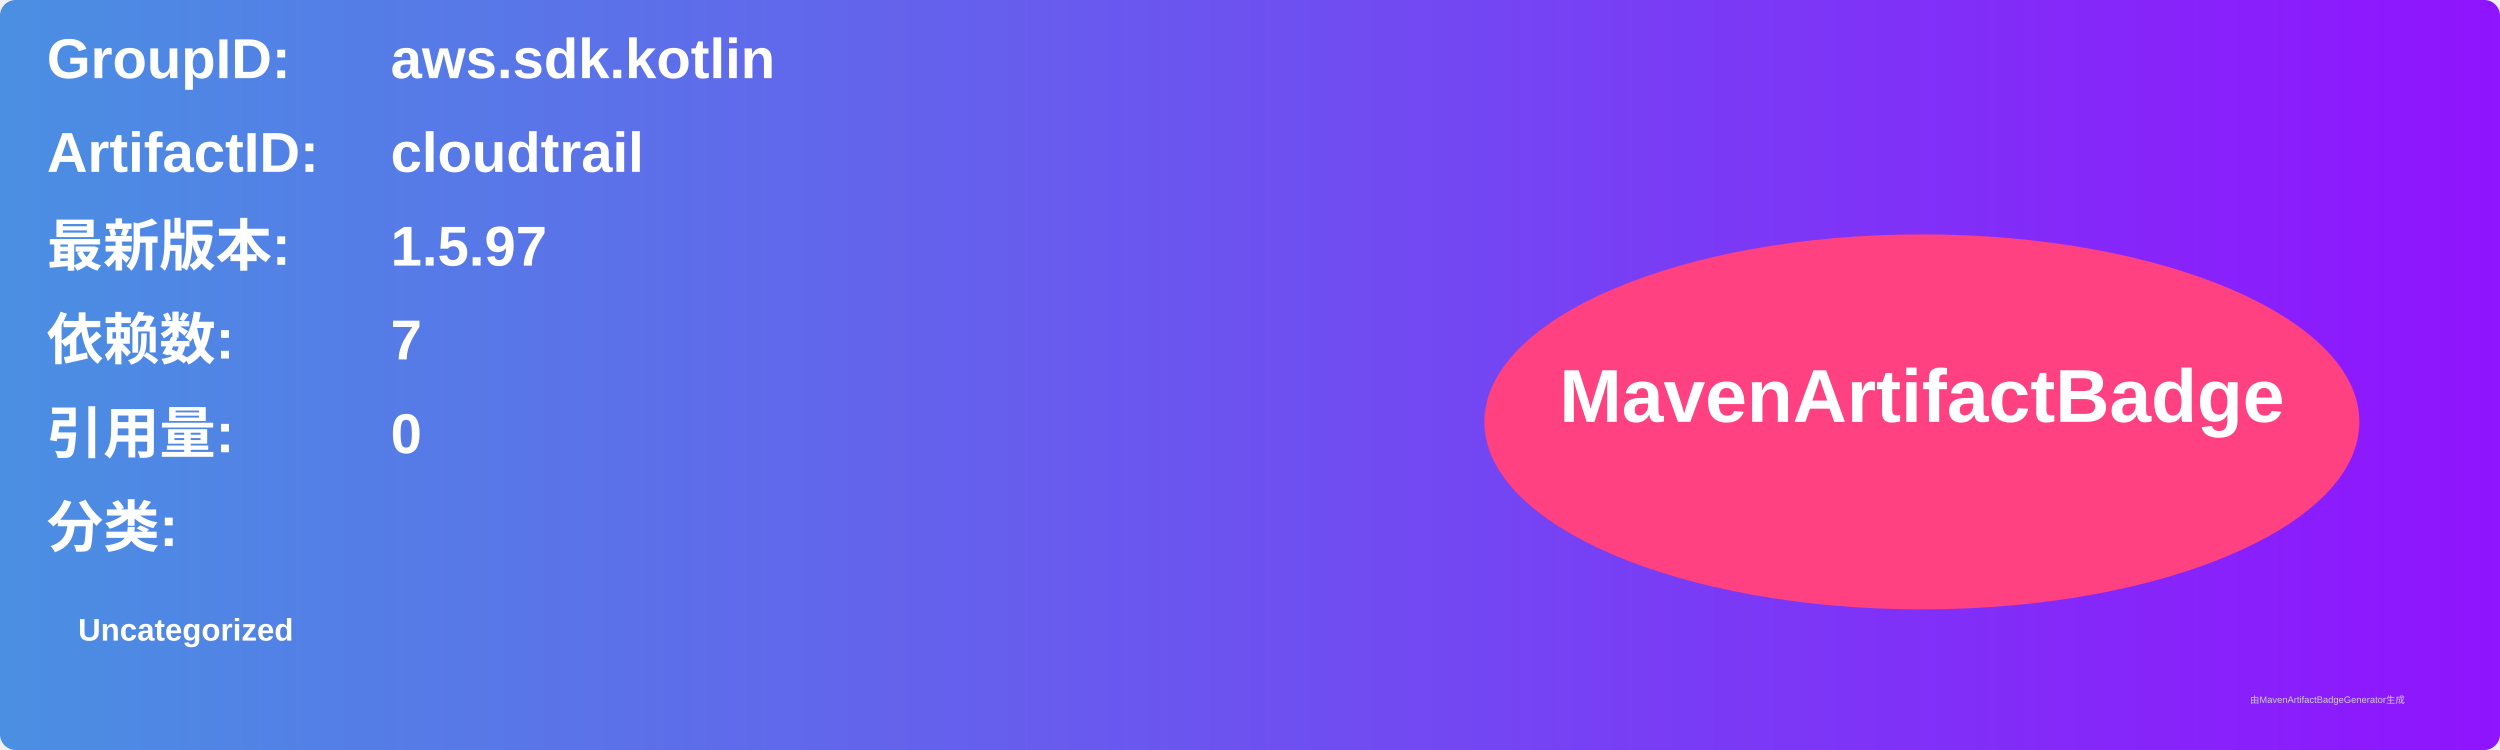
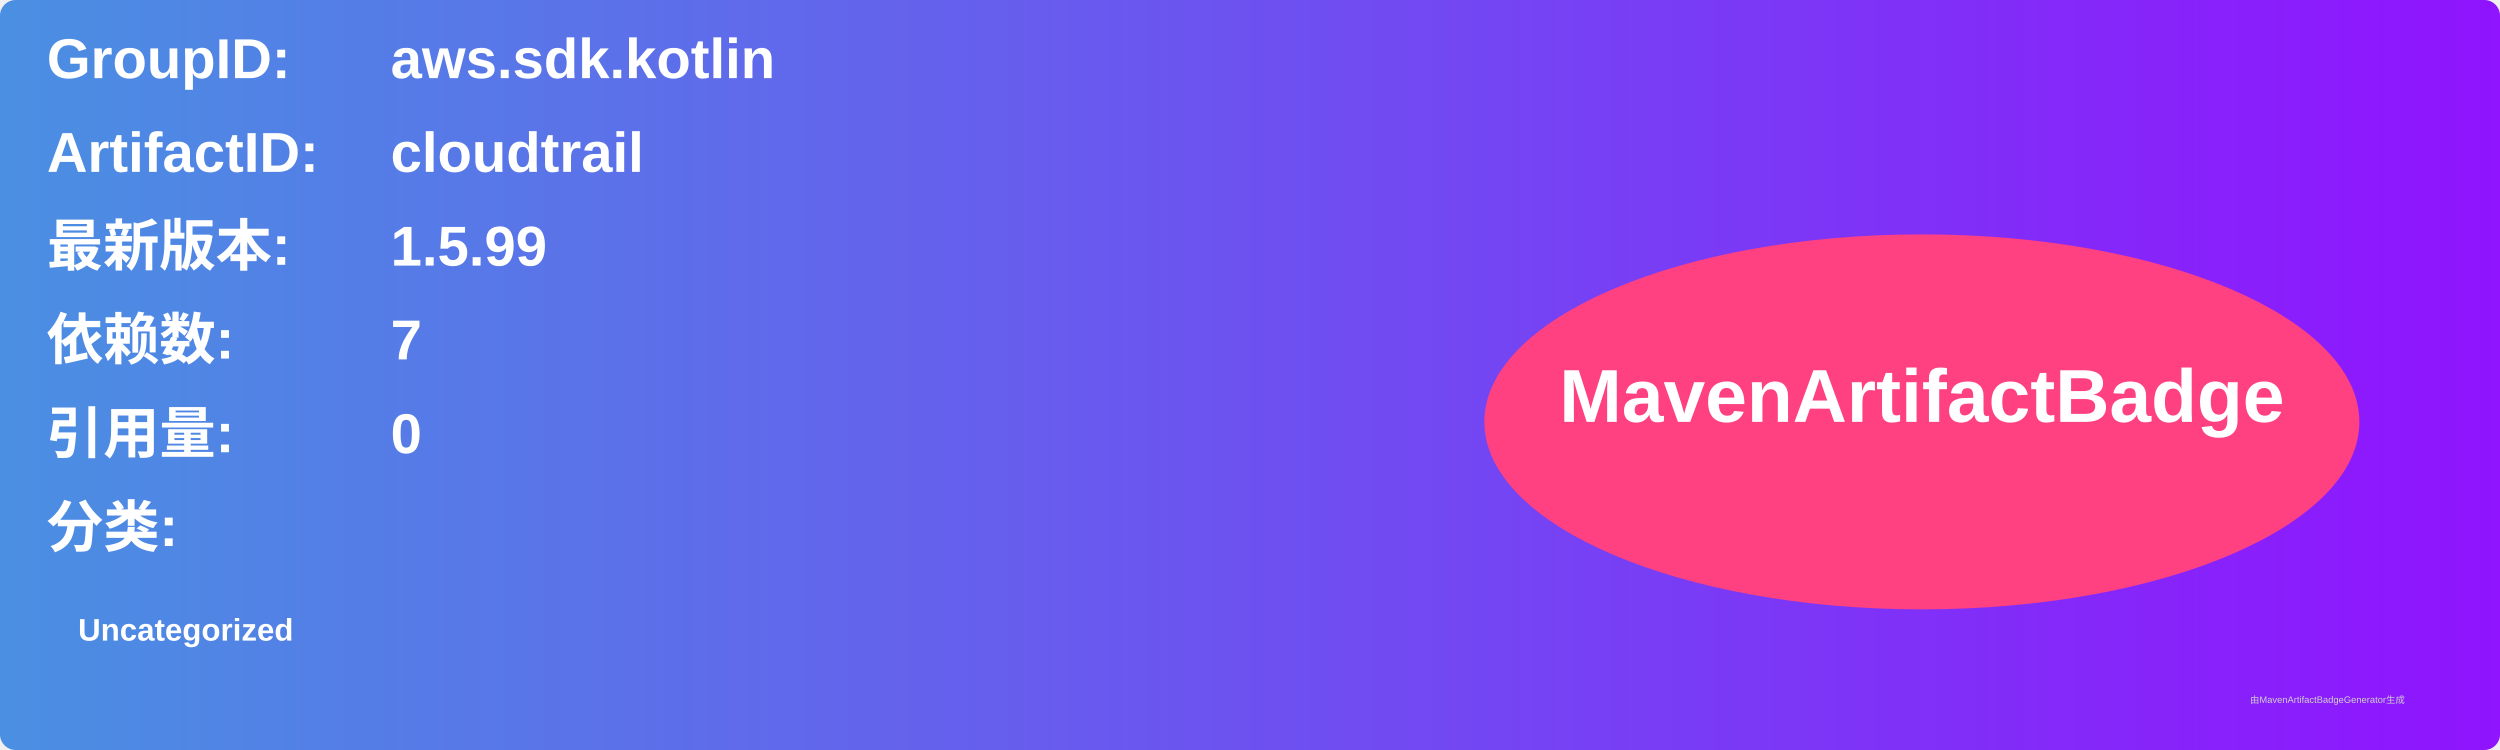
<svg xmlns="http://www.w3.org/2000/svg" width="800" height="240" viewBox="0 0 800 240">
  <linearGradient id="grad" x1="0%" y1="0%" x2="100%" y2="0%">
    <stop offset="0%" stop-color="#4a90e2" />
    <stop offset="100%" stop-color="#9013fe" />
  </linearGradient>
  <rect width="100%" height="100%" rx="5" ry="5" fill="url(#grad)" />
  <g transform="translate(15, 15)">
    <text x="0" y="10" font-family="Arial" font-size="18" fill="white" font-weight="bold" width="260">GroupID:</text>
    <text x="110" y="10" font-family="Arial" font-size="18" fill="white" font-weight="bold" width="460">aws.sdk.kotlin</text>
    <text x="0" y="40" font-family="Arial" font-size="18" fill="white" font-weight="bold" width="260">ArtifactID:</text>
    <text x="110" y="40" font-family="Arial" font-size="18" fill="white" font-weight="bold" width="460">cloudtrail</text>
    <text x="0" y="70" font-family="Arial" font-size="18" fill="white" font-weight="bold">最新版本:</text>
    <text x="110" y="70" font-family="Arial" font-size="18" fill="white" font-weight="bold">
-       <tspan font-weight="bold">1.5.97</tspan>
+       <tspan font-weight="bold">1.5.99</tspan>
    </text>
    <text x="0" y="100" font-family="Arial" font-size="18" fill="white" font-weight="bold">依赖数: </text>
    <text x="110" y="100" font-family="Arial" font-size="18" fill="white">
      <tspan font-weight="bold">7</tspan>
    </text>
    <text x="0" y="130" font-family="Arial" font-size="18" fill="white" font-weight="bold">引用量: </text>
    <text x="110" y="130" font-family="Arial" font-size="18" fill="white">
      <tspan font-weight="bold">0</tspan>
    </text>
    <text x="0" y="160" font-family="Arial" font-size="18" fill="white" font-weight="bold">分类:</text>
    <text x="10" y="190" font-family="Arial" font-size="10" fill="white">
      <tspan font-weight="bold">Uncategorized</tspan>
    </text>
    <ellipse cx="600" cy="120" rx="140" ry="60" fill="#ff4081" />
    <text x="600" y="120" text-anchor="middle" font-family="Arial" font-size="24" fill="white" font-weight="bold">MavenArtifactBadge</text>
  </g>
  <text x="720" y="225" font-family="Arial" font-size="3" fill="#d0d0d0">由MavenArtifactBadgeGenerator生成</text>
</svg>
